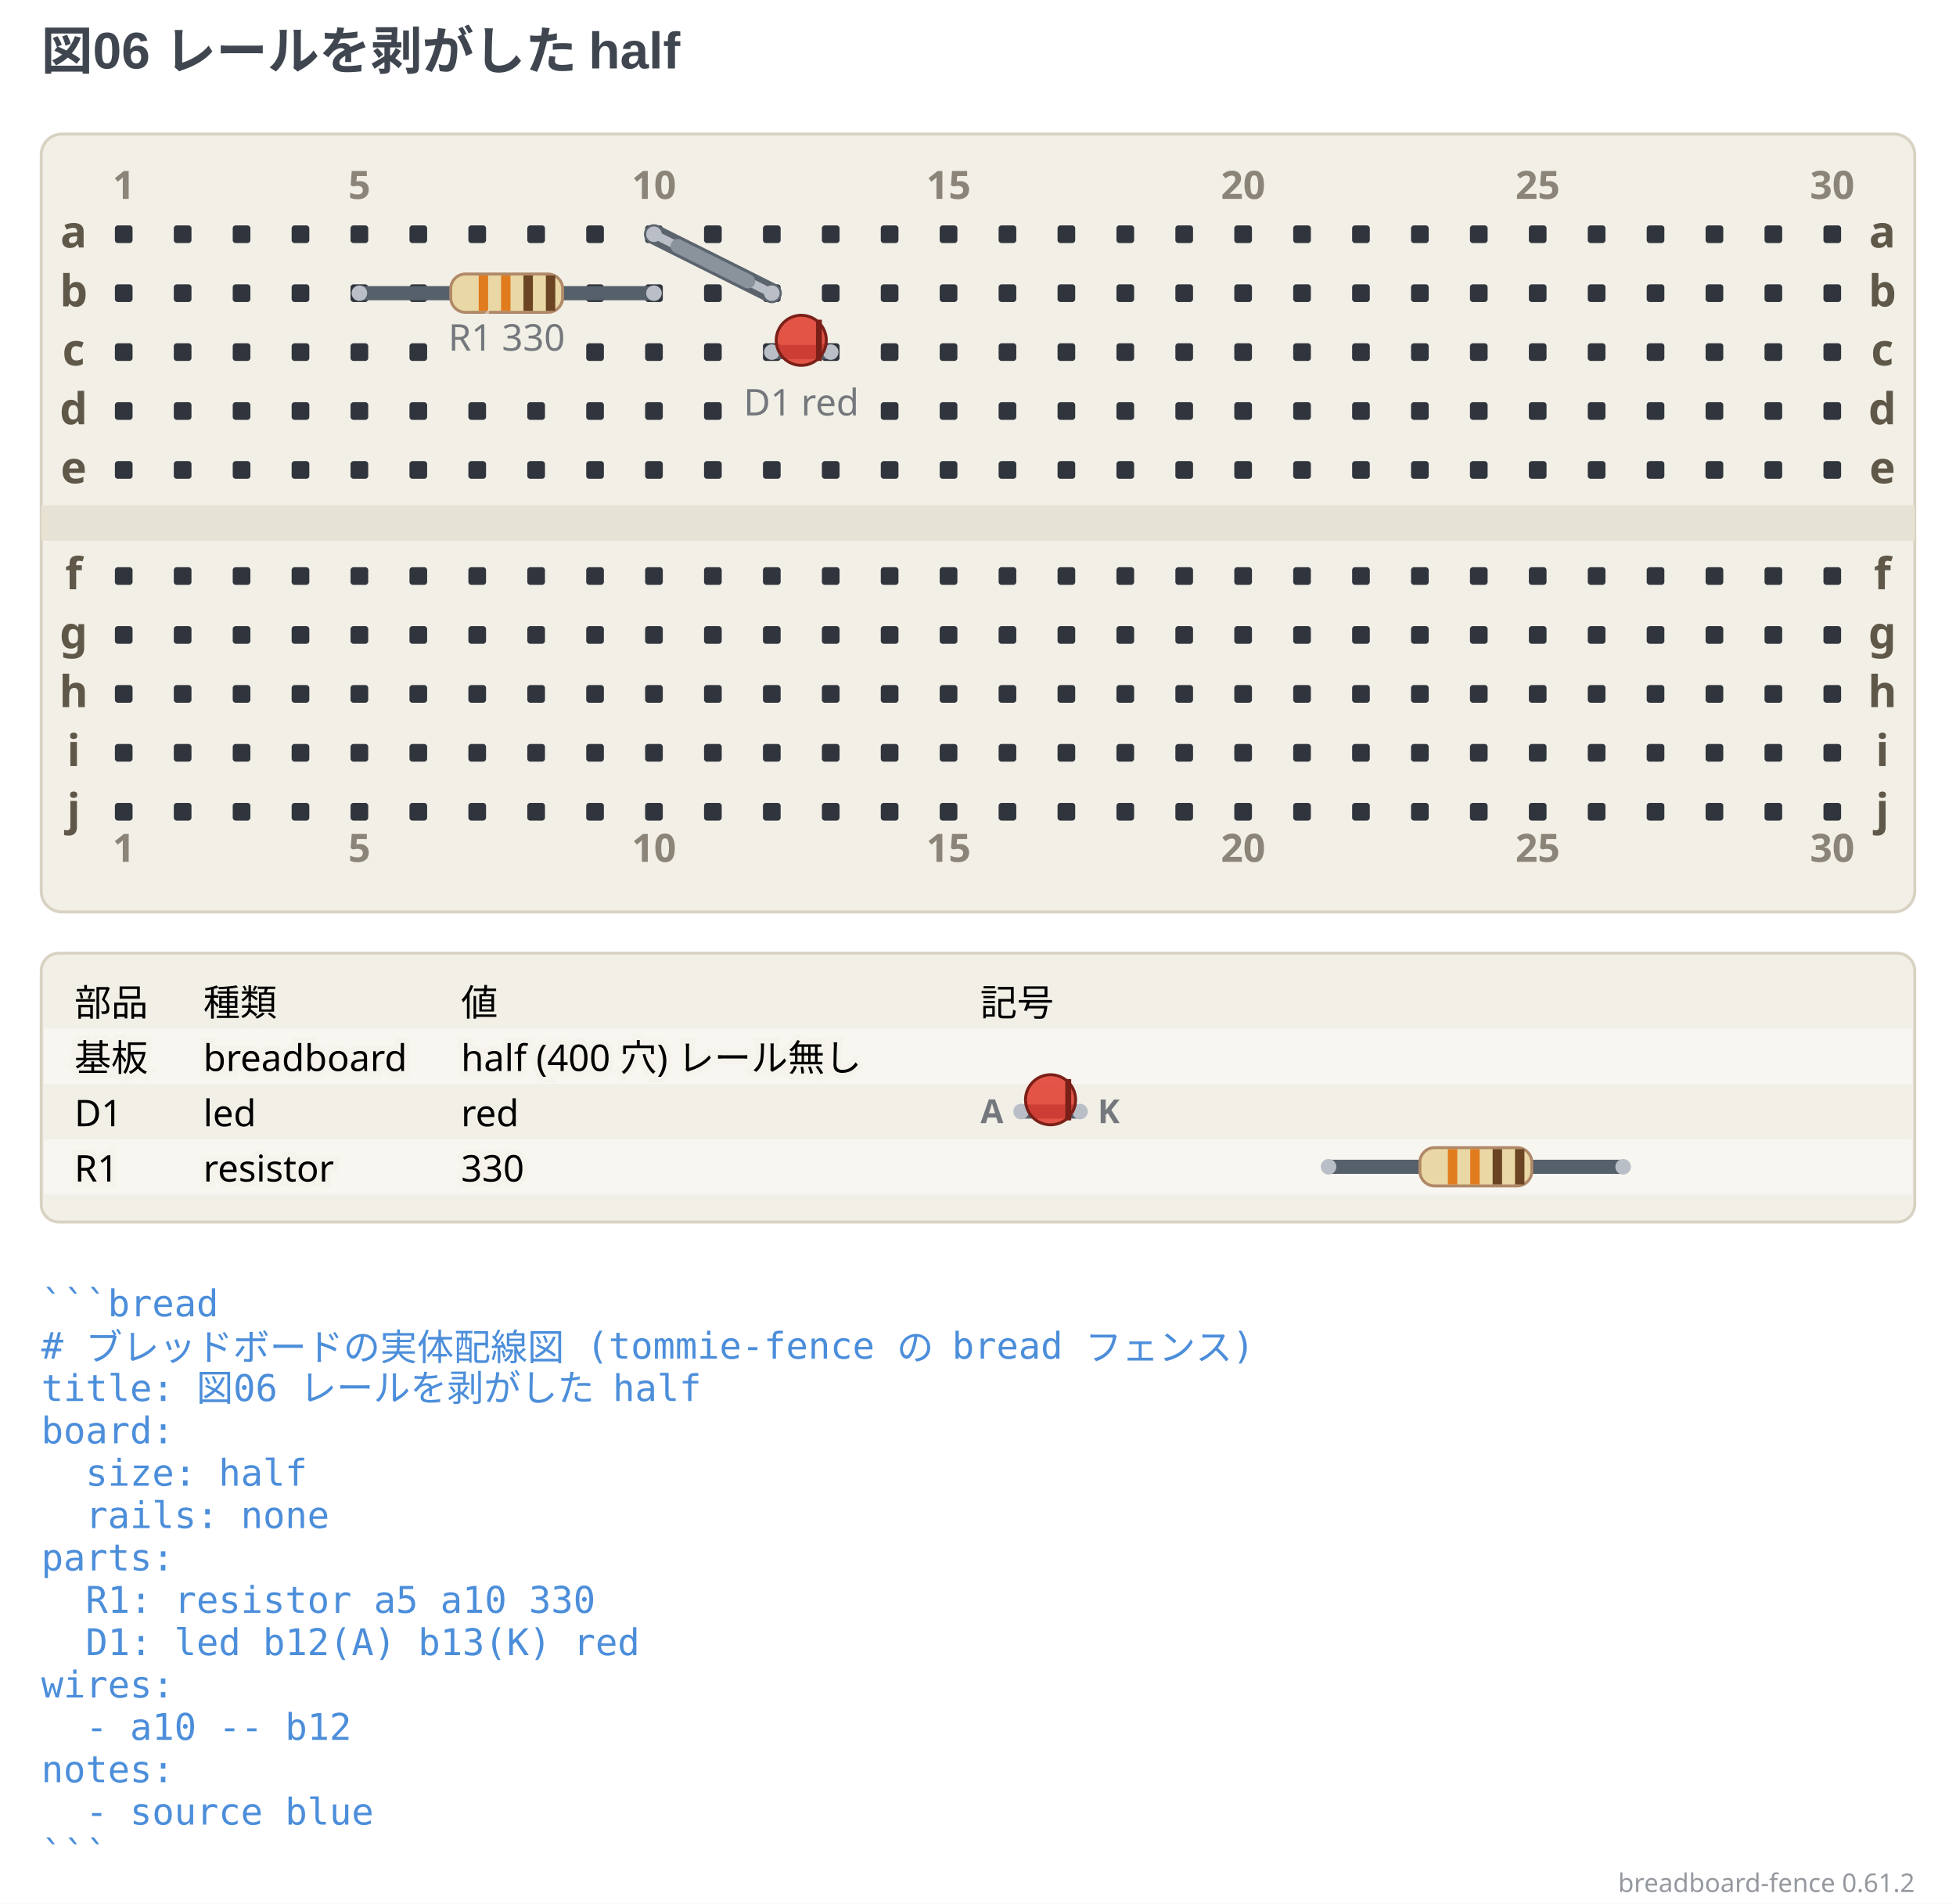
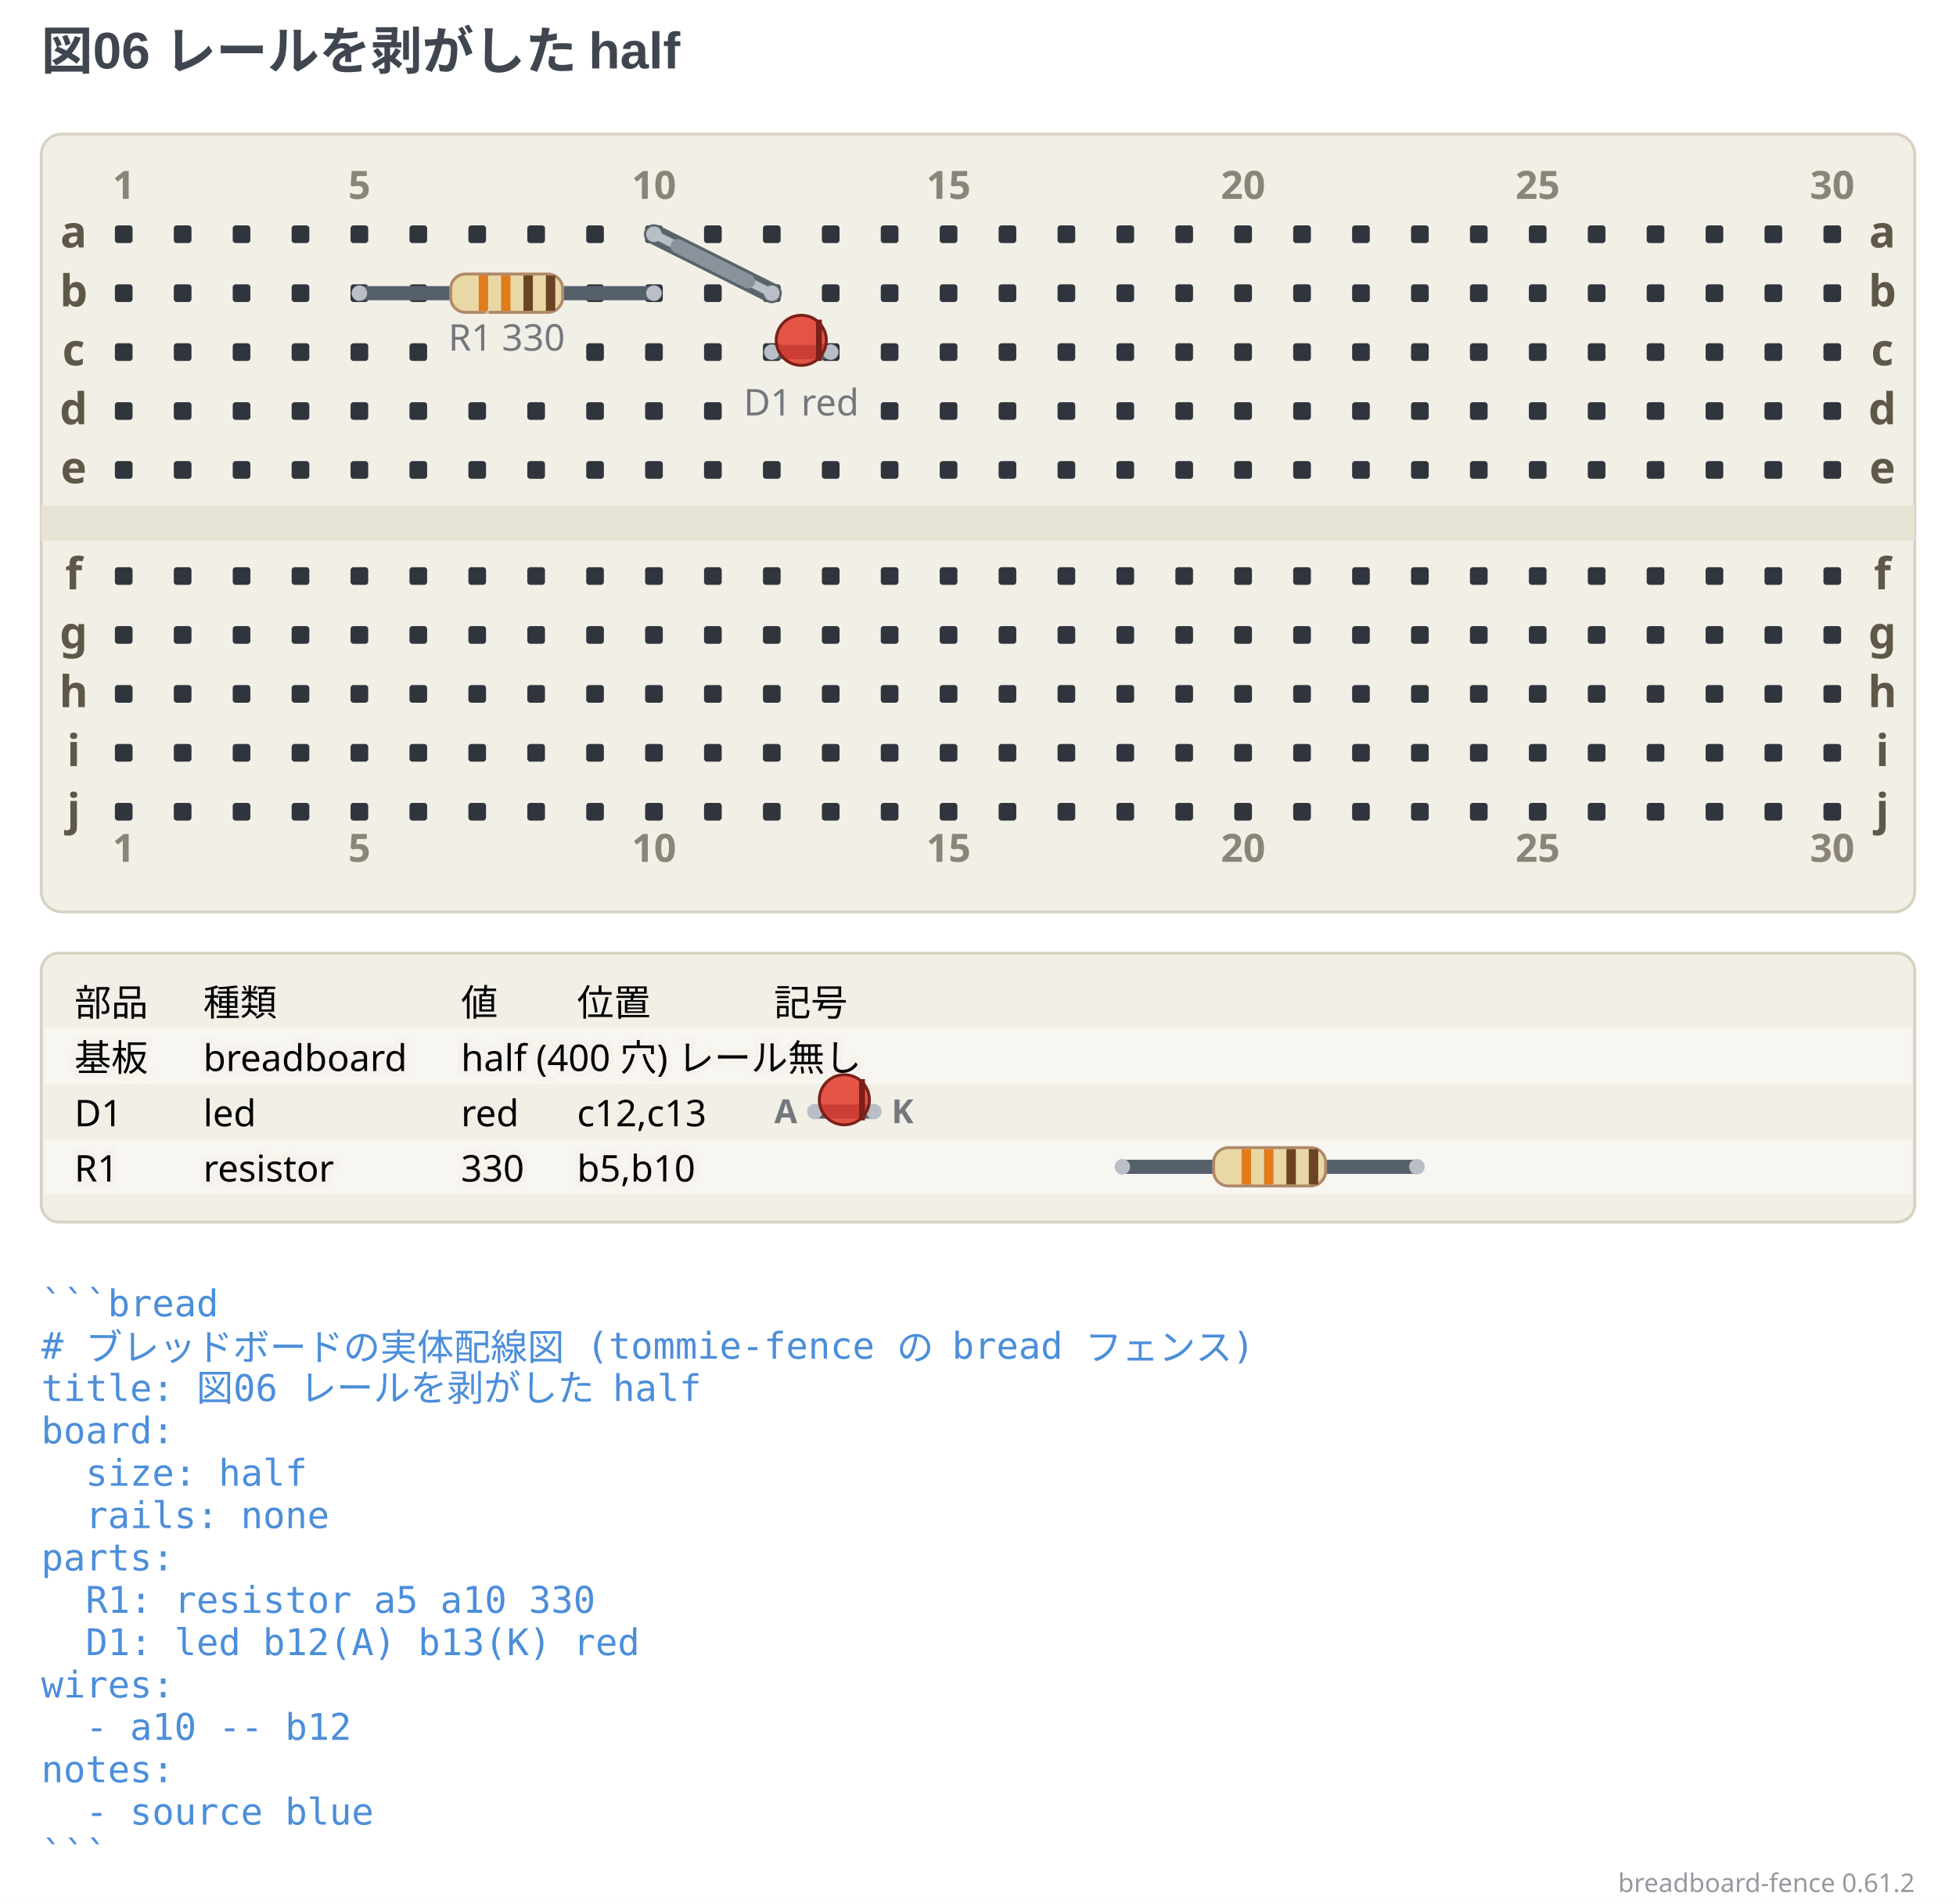
<svg xmlns="http://www.w3.org/2000/svg" width="664" height="646.13" viewBox="0 0 664 646.13" data-breadboard-fence="0.61.2" role="img">
  <rect x="0" y="0" width="664" height="646.13" fill="#ffffff" />
  <g>
    <text x="14" y="23.5" text-anchor="start" font-family="'Segoe UI', 'Helvetica Neue', Arial, 'Noto Sans', 'Hiragino Sans', 'Yu Gothic UI', 'Noto Sans CJK JP', sans-serif" font-size="17.5" font-weight="700" fill="#3f4650">図06 レールを剥がした half</text>
  </g>
  <g transform="translate(0 31.5)">
    <rect x="14" y="14" width="636" height="264" rx="7" fill="#f2efe6" stroke="#d8d2c2" />
    <rect x="14" y="140" width="636" height="12" fill="#e6e2d4" />
    <rect x="39" y="45" width="6" height="6" rx="1" fill="#30353d" />
    <rect x="59" y="45" width="6" height="6" rx="1" fill="#30353d" />
    <rect x="79" y="45" width="6" height="6" rx="1" fill="#30353d" />
    <rect x="99" y="45" width="6" height="6" rx="1" fill="#30353d" />
    <rect x="119" y="45" width="6" height="6" rx="1" fill="#30353d" />
    <rect x="139" y="45" width="6" height="6" rx="1" fill="#30353d" />
    <rect x="159" y="45" width="6" height="6" rx="1" fill="#30353d" />
    <rect x="179" y="45" width="6" height="6" rx="1" fill="#30353d" />
    <rect x="199" y="45" width="6" height="6" rx="1" fill="#30353d" />
    <rect x="219" y="45" width="6" height="6" rx="1" fill="#30353d" />
    <rect x="239" y="45" width="6" height="6" rx="1" fill="#30353d" />
    <rect x="259" y="45" width="6" height="6" rx="1" fill="#30353d" />
    <rect x="279" y="45" width="6" height="6" rx="1" fill="#30353d" />
    <rect x="299" y="45" width="6" height="6" rx="1" fill="#30353d" />
    <rect x="319" y="45" width="6" height="6" rx="1" fill="#30353d" />
    <rect x="339" y="45" width="6" height="6" rx="1" fill="#30353d" />
    <rect x="359" y="45" width="6" height="6" rx="1" fill="#30353d" />
    <rect x="379" y="45" width="6" height="6" rx="1" fill="#30353d" />
    <rect x="399" y="45" width="6" height="6" rx="1" fill="#30353d" />
    <rect x="419" y="45" width="6" height="6" rx="1" fill="#30353d" />
    <rect x="439" y="45" width="6" height="6" rx="1" fill="#30353d" />
    <rect x="459" y="45" width="6" height="6" rx="1" fill="#30353d" />
    <rect x="479" y="45" width="6" height="6" rx="1" fill="#30353d" />
    <rect x="499" y="45" width="6" height="6" rx="1" fill="#30353d" />
    <rect x="519" y="45" width="6" height="6" rx="1" fill="#30353d" />
    <rect x="539" y="45" width="6" height="6" rx="1" fill="#30353d" />
    <rect x="559" y="45" width="6" height="6" rx="1" fill="#30353d" />
    <rect x="579" y="45" width="6" height="6" rx="1" fill="#30353d" />
    <rect x="599" y="45" width="6" height="6" rx="1" fill="#30353d" />
    <rect x="619" y="45" width="6" height="6" rx="1" fill="#30353d" />
    <rect x="39" y="65" width="6" height="6" rx="1" fill="#30353d" />
    <rect x="59" y="65" width="6" height="6" rx="1" fill="#30353d" />
    <rect x="79" y="65" width="6" height="6" rx="1" fill="#30353d" />
    <rect x="99" y="65" width="6" height="6" rx="1" fill="#30353d" />
    <rect x="119" y="65" width="6" height="6" rx="1" fill="#30353d" />
    <rect x="139" y="65" width="6" height="6" rx="1" fill="#30353d" />
    <rect x="199" y="65" width="6" height="6" rx="1" fill="#30353d" />
    <rect x="219" y="65" width="6" height="6" rx="1" fill="#30353d" />
    <rect x="239" y="65" width="6" height="6" rx="1" fill="#30353d" />
    <rect x="259" y="65" width="6" height="6" rx="1" fill="#30353d" />
    <rect x="279" y="65" width="6" height="6" rx="1" fill="#30353d" />
    <rect x="299" y="65" width="6" height="6" rx="1" fill="#30353d" />
    <rect x="319" y="65" width="6" height="6" rx="1" fill="#30353d" />
    <rect x="339" y="65" width="6" height="6" rx="1" fill="#30353d" />
    <rect x="359" y="65" width="6" height="6" rx="1" fill="#30353d" />
    <rect x="379" y="65" width="6" height="6" rx="1" fill="#30353d" />
    <rect x="399" y="65" width="6" height="6" rx="1" fill="#30353d" />
    <rect x="419" y="65" width="6" height="6" rx="1" fill="#30353d" />
    <rect x="439" y="65" width="6" height="6" rx="1" fill="#30353d" />
    <rect x="459" y="65" width="6" height="6" rx="1" fill="#30353d" />
    <rect x="479" y="65" width="6" height="6" rx="1" fill="#30353d" />
    <rect x="499" y="65" width="6" height="6" rx="1" fill="#30353d" />
    <rect x="519" y="65" width="6" height="6" rx="1" fill="#30353d" />
    <rect x="539" y="65" width="6" height="6" rx="1" fill="#30353d" />
    <rect x="559" y="65" width="6" height="6" rx="1" fill="#30353d" />
    <rect x="579" y="65" width="6" height="6" rx="1" fill="#30353d" />
    <rect x="599" y="65" width="6" height="6" rx="1" fill="#30353d" />
    <rect x="619" y="65" width="6" height="6" rx="1" fill="#30353d" />
    <rect x="39" y="85" width="6" height="6" rx="1" fill="#30353d" />
    <rect x="59" y="85" width="6" height="6" rx="1" fill="#30353d" />
    <rect x="79" y="85" width="6" height="6" rx="1" fill="#30353d" />
    <rect x="99" y="85" width="6" height="6" rx="1" fill="#30353d" />
    <rect x="119" y="85" width="6" height="6" rx="1" fill="#30353d" />
    <rect x="139" y="85" width="6" height="6" rx="1" fill="#30353d" />
    <rect x="199" y="85" width="6" height="6" rx="1" fill="#30353d" />
    <rect x="219" y="85" width="6" height="6" rx="1" fill="#30353d" />
    <rect x="239" y="85" width="6" height="6" rx="1" fill="#30353d" />
    <rect x="259" y="85" width="6" height="6" rx="1" fill="#30353d" />
    <rect x="279" y="85" width="6" height="6" rx="1" fill="#30353d" />
    <rect x="299" y="85" width="6" height="6" rx="1" fill="#30353d" />
    <rect x="319" y="85" width="6" height="6" rx="1" fill="#30353d" />
    <rect x="339" y="85" width="6" height="6" rx="1" fill="#30353d" />
    <rect x="359" y="85" width="6" height="6" rx="1" fill="#30353d" />
    <rect x="379" y="85" width="6" height="6" rx="1" fill="#30353d" />
    <rect x="399" y="85" width="6" height="6" rx="1" fill="#30353d" />
    <rect x="419" y="85" width="6" height="6" rx="1" fill="#30353d" />
    <rect x="439" y="85" width="6" height="6" rx="1" fill="#30353d" />
    <rect x="459" y="85" width="6" height="6" rx="1" fill="#30353d" />
    <rect x="479" y="85" width="6" height="6" rx="1" fill="#30353d" />
    <rect x="499" y="85" width="6" height="6" rx="1" fill="#30353d" />
    <rect x="519" y="85" width="6" height="6" rx="1" fill="#30353d" />
    <rect x="539" y="85" width="6" height="6" rx="1" fill="#30353d" />
    <rect x="559" y="85" width="6" height="6" rx="1" fill="#30353d" />
    <rect x="579" y="85" width="6" height="6" rx="1" fill="#30353d" />
    <rect x="599" y="85" width="6" height="6" rx="1" fill="#30353d" />
    <rect x="619" y="85" width="6" height="6" rx="1" fill="#30353d" />
    <rect x="39" y="105" width="6" height="6" rx="1" fill="#30353d" />
    <rect x="59" y="105" width="6" height="6" rx="1" fill="#30353d" />
    <rect x="79" y="105" width="6" height="6" rx="1" fill="#30353d" />
    <rect x="99" y="105" width="6" height="6" rx="1" fill="#30353d" />
    <rect x="119" y="105" width="6" height="6" rx="1" fill="#30353d" />
    <rect x="139" y="105" width="6" height="6" rx="1" fill="#30353d" />
    <rect x="159" y="105" width="6" height="6" rx="1" fill="#30353d" />
    <rect x="179" y="105" width="6" height="6" rx="1" fill="#30353d" />
    <rect x="199" y="105" width="6" height="6" rx="1" fill="#30353d" />
    <rect x="219" y="105" width="6" height="6" rx="1" fill="#30353d" />
    <rect x="239" y="105" width="6" height="6" rx="1" fill="#30353d" />
    <rect x="299" y="105" width="6" height="6" rx="1" fill="#30353d" />
    <rect x="319" y="105" width="6" height="6" rx="1" fill="#30353d" />
    <rect x="339" y="105" width="6" height="6" rx="1" fill="#30353d" />
    <rect x="359" y="105" width="6" height="6" rx="1" fill="#30353d" />
    <rect x="379" y="105" width="6" height="6" rx="1" fill="#30353d" />
    <rect x="399" y="105" width="6" height="6" rx="1" fill="#30353d" />
    <rect x="419" y="105" width="6" height="6" rx="1" fill="#30353d" />
    <rect x="439" y="105" width="6" height="6" rx="1" fill="#30353d" />
    <rect x="459" y="105" width="6" height="6" rx="1" fill="#30353d" />
    <rect x="479" y="105" width="6" height="6" rx="1" fill="#30353d" />
    <rect x="499" y="105" width="6" height="6" rx="1" fill="#30353d" />
    <rect x="519" y="105" width="6" height="6" rx="1" fill="#30353d" />
    <rect x="539" y="105" width="6" height="6" rx="1" fill="#30353d" />
    <rect x="559" y="105" width="6" height="6" rx="1" fill="#30353d" />
    <rect x="579" y="105" width="6" height="6" rx="1" fill="#30353d" />
    <rect x="599" y="105" width="6" height="6" rx="1" fill="#30353d" />
    <rect x="619" y="105" width="6" height="6" rx="1" fill="#30353d" />
    <rect x="39" y="125" width="6" height="6" rx="1" fill="#30353d" />
    <rect x="59" y="125" width="6" height="6" rx="1" fill="#30353d" />
    <rect x="79" y="125" width="6" height="6" rx="1" fill="#30353d" />
    <rect x="99" y="125" width="6" height="6" rx="1" fill="#30353d" />
    <rect x="119" y="125" width="6" height="6" rx="1" fill="#30353d" />
    <rect x="139" y="125" width="6" height="6" rx="1" fill="#30353d" />
    <rect x="159" y="125" width="6" height="6" rx="1" fill="#30353d" />
    <rect x="179" y="125" width="6" height="6" rx="1" fill="#30353d" />
    <rect x="199" y="125" width="6" height="6" rx="1" fill="#30353d" />
    <rect x="219" y="125" width="6" height="6" rx="1" fill="#30353d" />
    <rect x="239" y="125" width="6" height="6" rx="1" fill="#30353d" />
    <rect x="259" y="125" width="6" height="6" rx="1" fill="#30353d" />
    <rect x="279" y="125" width="6" height="6" rx="1" fill="#30353d" />
    <rect x="299" y="125" width="6" height="6" rx="1" fill="#30353d" />
    <rect x="319" y="125" width="6" height="6" rx="1" fill="#30353d" />
    <rect x="339" y="125" width="6" height="6" rx="1" fill="#30353d" />
    <rect x="359" y="125" width="6" height="6" rx="1" fill="#30353d" />
    <rect x="379" y="125" width="6" height="6" rx="1" fill="#30353d" />
    <rect x="399" y="125" width="6" height="6" rx="1" fill="#30353d" />
    <rect x="419" y="125" width="6" height="6" rx="1" fill="#30353d" />
    <rect x="439" y="125" width="6" height="6" rx="1" fill="#30353d" />
    <rect x="459" y="125" width="6" height="6" rx="1" fill="#30353d" />
    <rect x="479" y="125" width="6" height="6" rx="1" fill="#30353d" />
    <rect x="499" y="125" width="6" height="6" rx="1" fill="#30353d" />
    <rect x="519" y="125" width="6" height="6" rx="1" fill="#30353d" />
    <rect x="539" y="125" width="6" height="6" rx="1" fill="#30353d" />
    <rect x="559" y="125" width="6" height="6" rx="1" fill="#30353d" />
    <rect x="579" y="125" width="6" height="6" rx="1" fill="#30353d" />
    <rect x="599" y="125" width="6" height="6" rx="1" fill="#30353d" />
    <rect x="619" y="125" width="6" height="6" rx="1" fill="#30353d" />
    <rect x="39" y="161" width="6" height="6" rx="1" fill="#30353d" />
    <rect x="59" y="161" width="6" height="6" rx="1" fill="#30353d" />
    <rect x="79" y="161" width="6" height="6" rx="1" fill="#30353d" />
    <rect x="99" y="161" width="6" height="6" rx="1" fill="#30353d" />
    <rect x="119" y="161" width="6" height="6" rx="1" fill="#30353d" />
    <rect x="139" y="161" width="6" height="6" rx="1" fill="#30353d" />
    <rect x="159" y="161" width="6" height="6" rx="1" fill="#30353d" />
    <rect x="179" y="161" width="6" height="6" rx="1" fill="#30353d" />
    <rect x="199" y="161" width="6" height="6" rx="1" fill="#30353d" />
    <rect x="219" y="161" width="6" height="6" rx="1" fill="#30353d" />
    <rect x="239" y="161" width="6" height="6" rx="1" fill="#30353d" />
    <rect x="259" y="161" width="6" height="6" rx="1" fill="#30353d" />
    <rect x="279" y="161" width="6" height="6" rx="1" fill="#30353d" />
    <rect x="299" y="161" width="6" height="6" rx="1" fill="#30353d" />
    <rect x="319" y="161" width="6" height="6" rx="1" fill="#30353d" />
    <rect x="339" y="161" width="6" height="6" rx="1" fill="#30353d" />
    <rect x="359" y="161" width="6" height="6" rx="1" fill="#30353d" />
    <rect x="379" y="161" width="6" height="6" rx="1" fill="#30353d" />
    <rect x="399" y="161" width="6" height="6" rx="1" fill="#30353d" />
    <rect x="419" y="161" width="6" height="6" rx="1" fill="#30353d" />
    <rect x="439" y="161" width="6" height="6" rx="1" fill="#30353d" />
    <rect x="459" y="161" width="6" height="6" rx="1" fill="#30353d" />
    <rect x="479" y="161" width="6" height="6" rx="1" fill="#30353d" />
    <rect x="499" y="161" width="6" height="6" rx="1" fill="#30353d" />
    <rect x="519" y="161" width="6" height="6" rx="1" fill="#30353d" />
    <rect x="539" y="161" width="6" height="6" rx="1" fill="#30353d" />
    <rect x="559" y="161" width="6" height="6" rx="1" fill="#30353d" />
    <rect x="579" y="161" width="6" height="6" rx="1" fill="#30353d" />
    <rect x="599" y="161" width="6" height="6" rx="1" fill="#30353d" />
    <rect x="619" y="161" width="6" height="6" rx="1" fill="#30353d" />
    <rect x="39" y="181" width="6" height="6" rx="1" fill="#30353d" />
    <rect x="59" y="181" width="6" height="6" rx="1" fill="#30353d" />
    <rect x="79" y="181" width="6" height="6" rx="1" fill="#30353d" />
    <rect x="99" y="181" width="6" height="6" rx="1" fill="#30353d" />
    <rect x="119" y="181" width="6" height="6" rx="1" fill="#30353d" />
    <rect x="139" y="181" width="6" height="6" rx="1" fill="#30353d" />
    <rect x="159" y="181" width="6" height="6" rx="1" fill="#30353d" />
    <rect x="179" y="181" width="6" height="6" rx="1" fill="#30353d" />
    <rect x="199" y="181" width="6" height="6" rx="1" fill="#30353d" />
    <rect x="219" y="181" width="6" height="6" rx="1" fill="#30353d" />
    <rect x="239" y="181" width="6" height="6" rx="1" fill="#30353d" />
    <rect x="259" y="181" width="6" height="6" rx="1" fill="#30353d" />
    <rect x="279" y="181" width="6" height="6" rx="1" fill="#30353d" />
    <rect x="299" y="181" width="6" height="6" rx="1" fill="#30353d" />
    <rect x="319" y="181" width="6" height="6" rx="1" fill="#30353d" />
    <rect x="339" y="181" width="6" height="6" rx="1" fill="#30353d" />
    <rect x="359" y="181" width="6" height="6" rx="1" fill="#30353d" />
    <rect x="379" y="181" width="6" height="6" rx="1" fill="#30353d" />
    <rect x="399" y="181" width="6" height="6" rx="1" fill="#30353d" />
    <rect x="419" y="181" width="6" height="6" rx="1" fill="#30353d" />
    <rect x="439" y="181" width="6" height="6" rx="1" fill="#30353d" />
    <rect x="459" y="181" width="6" height="6" rx="1" fill="#30353d" />
    <rect x="479" y="181" width="6" height="6" rx="1" fill="#30353d" />
    <rect x="499" y="181" width="6" height="6" rx="1" fill="#30353d" />
    <rect x="519" y="181" width="6" height="6" rx="1" fill="#30353d" />
    <rect x="539" y="181" width="6" height="6" rx="1" fill="#30353d" />
    <rect x="559" y="181" width="6" height="6" rx="1" fill="#30353d" />
    <rect x="579" y="181" width="6" height="6" rx="1" fill="#30353d" />
    <rect x="599" y="181" width="6" height="6" rx="1" fill="#30353d" />
    <rect x="619" y="181" width="6" height="6" rx="1" fill="#30353d" />
    <rect x="39" y="201" width="6" height="6" rx="1" fill="#30353d" />
    <rect x="59" y="201" width="6" height="6" rx="1" fill="#30353d" />
    <rect x="79" y="201" width="6" height="6" rx="1" fill="#30353d" />
    <rect x="99" y="201" width="6" height="6" rx="1" fill="#30353d" />
    <rect x="119" y="201" width="6" height="6" rx="1" fill="#30353d" />
    <rect x="139" y="201" width="6" height="6" rx="1" fill="#30353d" />
    <rect x="159" y="201" width="6" height="6" rx="1" fill="#30353d" />
    <rect x="179" y="201" width="6" height="6" rx="1" fill="#30353d" />
    <rect x="199" y="201" width="6" height="6" rx="1" fill="#30353d" />
    <rect x="219" y="201" width="6" height="6" rx="1" fill="#30353d" />
    <rect x="239" y="201" width="6" height="6" rx="1" fill="#30353d" />
    <rect x="259" y="201" width="6" height="6" rx="1" fill="#30353d" />
    <rect x="279" y="201" width="6" height="6" rx="1" fill="#30353d" />
    <rect x="299" y="201" width="6" height="6" rx="1" fill="#30353d" />
    <rect x="319" y="201" width="6" height="6" rx="1" fill="#30353d" />
    <rect x="339" y="201" width="6" height="6" rx="1" fill="#30353d" />
    <rect x="359" y="201" width="6" height="6" rx="1" fill="#30353d" />
    <rect x="379" y="201" width="6" height="6" rx="1" fill="#30353d" />
    <rect x="399" y="201" width="6" height="6" rx="1" fill="#30353d" />
    <rect x="419" y="201" width="6" height="6" rx="1" fill="#30353d" />
    <rect x="439" y="201" width="6" height="6" rx="1" fill="#30353d" />
    <rect x="459" y="201" width="6" height="6" rx="1" fill="#30353d" />
    <rect x="479" y="201" width="6" height="6" rx="1" fill="#30353d" />
    <rect x="499" y="201" width="6" height="6" rx="1" fill="#30353d" />
    <rect x="519" y="201" width="6" height="6" rx="1" fill="#30353d" />
    <rect x="539" y="201" width="6" height="6" rx="1" fill="#30353d" />
    <rect x="559" y="201" width="6" height="6" rx="1" fill="#30353d" />
    <rect x="579" y="201" width="6" height="6" rx="1" fill="#30353d" />
    <rect x="599" y="201" width="6" height="6" rx="1" fill="#30353d" />
    <rect x="619" y="201" width="6" height="6" rx="1" fill="#30353d" />
    <rect x="39" y="221" width="6" height="6" rx="1" fill="#30353d" />
    <rect x="59" y="221" width="6" height="6" rx="1" fill="#30353d" />
    <rect x="79" y="221" width="6" height="6" rx="1" fill="#30353d" />
    <rect x="99" y="221" width="6" height="6" rx="1" fill="#30353d" />
    <rect x="119" y="221" width="6" height="6" rx="1" fill="#30353d" />
    <rect x="139" y="221" width="6" height="6" rx="1" fill="#30353d" />
    <rect x="159" y="221" width="6" height="6" rx="1" fill="#30353d" />
    <rect x="179" y="221" width="6" height="6" rx="1" fill="#30353d" />
    <rect x="199" y="221" width="6" height="6" rx="1" fill="#30353d" />
    <rect x="219" y="221" width="6" height="6" rx="1" fill="#30353d" />
    <rect x="239" y="221" width="6" height="6" rx="1" fill="#30353d" />
    <rect x="259" y="221" width="6" height="6" rx="1" fill="#30353d" />
    <rect x="279" y="221" width="6" height="6" rx="1" fill="#30353d" />
    <rect x="299" y="221" width="6" height="6" rx="1" fill="#30353d" />
    <rect x="319" y="221" width="6" height="6" rx="1" fill="#30353d" />
    <rect x="339" y="221" width="6" height="6" rx="1" fill="#30353d" />
    <rect x="359" y="221" width="6" height="6" rx="1" fill="#30353d" />
    <rect x="379" y="221" width="6" height="6" rx="1" fill="#30353d" />
    <rect x="399" y="221" width="6" height="6" rx="1" fill="#30353d" />
    <rect x="419" y="221" width="6" height="6" rx="1" fill="#30353d" />
    <rect x="439" y="221" width="6" height="6" rx="1" fill="#30353d" />
    <rect x="459" y="221" width="6" height="6" rx="1" fill="#30353d" />
    <rect x="479" y="221" width="6" height="6" rx="1" fill="#30353d" />
    <rect x="499" y="221" width="6" height="6" rx="1" fill="#30353d" />
    <rect x="519" y="221" width="6" height="6" rx="1" fill="#30353d" />
    <rect x="539" y="221" width="6" height="6" rx="1" fill="#30353d" />
    <rect x="559" y="221" width="6" height="6" rx="1" fill="#30353d" />
    <rect x="579" y="221" width="6" height="6" rx="1" fill="#30353d" />
    <rect x="599" y="221" width="6" height="6" rx="1" fill="#30353d" />
    <rect x="619" y="221" width="6" height="6" rx="1" fill="#30353d" />
    <rect x="39" y="241" width="6" height="6" rx="1" fill="#30353d" />
    <rect x="59" y="241" width="6" height="6" rx="1" fill="#30353d" />
    <rect x="79" y="241" width="6" height="6" rx="1" fill="#30353d" />
    <rect x="99" y="241" width="6" height="6" rx="1" fill="#30353d" />
    <rect x="119" y="241" width="6" height="6" rx="1" fill="#30353d" />
    <rect x="139" y="241" width="6" height="6" rx="1" fill="#30353d" />
    <rect x="159" y="241" width="6" height="6" rx="1" fill="#30353d" />
    <rect x="179" y="241" width="6" height="6" rx="1" fill="#30353d" />
    <rect x="199" y="241" width="6" height="6" rx="1" fill="#30353d" />
    <rect x="219" y="241" width="6" height="6" rx="1" fill="#30353d" />
    <rect x="239" y="241" width="6" height="6" rx="1" fill="#30353d" />
    <rect x="259" y="241" width="6" height="6" rx="1" fill="#30353d" />
    <rect x="279" y="241" width="6" height="6" rx="1" fill="#30353d" />
    <rect x="299" y="241" width="6" height="6" rx="1" fill="#30353d" />
    <rect x="319" y="241" width="6" height="6" rx="1" fill="#30353d" />
    <rect x="339" y="241" width="6" height="6" rx="1" fill="#30353d" />
    <rect x="359" y="241" width="6" height="6" rx="1" fill="#30353d" />
    <rect x="379" y="241" width="6" height="6" rx="1" fill="#30353d" />
    <rect x="399" y="241" width="6" height="6" rx="1" fill="#30353d" />
    <rect x="419" y="241" width="6" height="6" rx="1" fill="#30353d" />
    <rect x="439" y="241" width="6" height="6" rx="1" fill="#30353d" />
    <rect x="459" y="241" width="6" height="6" rx="1" fill="#30353d" />
    <rect x="479" y="241" width="6" height="6" rx="1" fill="#30353d" />
    <rect x="499" y="241" width="6" height="6" rx="1" fill="#30353d" />
    <rect x="519" y="241" width="6" height="6" rx="1" fill="#30353d" />
    <rect x="539" y="241" width="6" height="6" rx="1" fill="#30353d" />
    <rect x="559" y="241" width="6" height="6" rx="1" fill="#30353d" />
    <rect x="579" y="241" width="6" height="6" rx="1" fill="#30353d" />
    <rect x="599" y="241" width="6" height="6" rx="1" fill="#30353d" />
    <rect x="619" y="241" width="6" height="6" rx="1" fill="#30353d" />
    <text x="25" y="52.5" text-anchor="middle" font-family="ui-sans-serif, system-ui, sans-serif" font-size="14.95" font-weight="700" fill="#5f5748">a</text>
    <text x="639" y="52.5" text-anchor="middle" font-family="ui-sans-serif, system-ui, sans-serif" font-size="14.95" font-weight="700" fill="#5f5748">a</text>
    <text x="25" y="72.5" text-anchor="middle" font-family="ui-sans-serif, system-ui, sans-serif" font-size="14.95" font-weight="700" fill="#5f5748">b</text>
    <text x="639" y="72.5" text-anchor="middle" font-family="ui-sans-serif, system-ui, sans-serif" font-size="14.95" font-weight="700" fill="#5f5748">b</text>
    <text x="25" y="92.5" text-anchor="middle" font-family="ui-sans-serif, system-ui, sans-serif" font-size="14.95" font-weight="700" fill="#5f5748">c</text>
    <text x="639" y="92.5" text-anchor="middle" font-family="ui-sans-serif, system-ui, sans-serif" font-size="14.95" font-weight="700" fill="#5f5748">c</text>
    <text x="25" y="112.5" text-anchor="middle" font-family="ui-sans-serif, system-ui, sans-serif" font-size="14.95" font-weight="700" fill="#5f5748">d</text>
    <text x="639" y="112.5" text-anchor="middle" font-family="ui-sans-serif, system-ui, sans-serif" font-size="14.95" font-weight="700" fill="#5f5748">d</text>
    <text x="25" y="132.5" text-anchor="middle" font-family="ui-sans-serif, system-ui, sans-serif" font-size="14.95" font-weight="700" fill="#5f5748">e</text>
    <text x="639" y="132.5" text-anchor="middle" font-family="ui-sans-serif, system-ui, sans-serif" font-size="14.95" font-weight="700" fill="#5f5748">e</text>
    <text x="25" y="168.5" text-anchor="middle" font-family="ui-sans-serif, system-ui, sans-serif" font-size="14.95" font-weight="700" fill="#5f5748">f</text>
    <text x="639" y="168.5" text-anchor="middle" font-family="ui-sans-serif, system-ui, sans-serif" font-size="14.95" font-weight="700" fill="#5f5748">f</text>
    <text x="25" y="188.5" text-anchor="middle" font-family="ui-sans-serif, system-ui, sans-serif" font-size="14.95" font-weight="700" fill="#5f5748">g</text>
    <text x="639" y="188.5" text-anchor="middle" font-family="ui-sans-serif, system-ui, sans-serif" font-size="14.95" font-weight="700" fill="#5f5748">g</text>
    <text x="25" y="208.5" text-anchor="middle" font-family="ui-sans-serif, system-ui, sans-serif" font-size="14.95" font-weight="700" fill="#5f5748">h</text>
    <text x="639" y="208.5" text-anchor="middle" font-family="ui-sans-serif, system-ui, sans-serif" font-size="14.95" font-weight="700" fill="#5f5748">h</text>
    <text x="25" y="228.5" text-anchor="middle" font-family="ui-sans-serif, system-ui, sans-serif" font-size="14.95" font-weight="700" fill="#5f5748">i</text>
    <text x="639" y="228.5" text-anchor="middle" font-family="ui-sans-serif, system-ui, sans-serif" font-size="14.95" font-weight="700" fill="#5f5748">i</text>
    <text x="25" y="248.5" text-anchor="middle" font-family="ui-sans-serif, system-ui, sans-serif" font-size="14.95" font-weight="700" fill="#5f5748">j</text>
    <text x="639" y="248.5" text-anchor="middle" font-family="ui-sans-serif, system-ui, sans-serif" font-size="14.95" font-weight="700" fill="#5f5748">j</text>
    <text x="42" y="36" text-anchor="middle" font-family="ui-sans-serif, system-ui, sans-serif" stroke="#f2efe6" stroke-width="3.45" font-size="13.23" font-weight="700" fill="#f2efe6" opacity="0.5" aria-hidden="true">1</text>
    <text x="42" y="36" text-anchor="middle" font-family="ui-sans-serif, system-ui, sans-serif" font-size="13.23" font-weight="700" fill="#5f5748" opacity="0.7">1</text>
    <text x="42" y="261" text-anchor="middle" font-family="ui-sans-serif, system-ui, sans-serif" stroke="#f2efe6" stroke-width="3.45" font-size="13.23" font-weight="700" fill="#f2efe6" opacity="0.5" aria-hidden="true">1</text>
    <text x="42" y="261" text-anchor="middle" font-family="ui-sans-serif, system-ui, sans-serif" font-size="13.23" font-weight="700" fill="#5f5748" opacity="0.7">1</text>
    <text x="122" y="36" text-anchor="middle" font-family="ui-sans-serif, system-ui, sans-serif" stroke="#f2efe6" stroke-width="3.45" font-size="13.23" font-weight="700" fill="#f2efe6" opacity="0.5" aria-hidden="true">5</text>
    <text x="122" y="36" text-anchor="middle" font-family="ui-sans-serif, system-ui, sans-serif" font-size="13.23" font-weight="700" fill="#5f5748" opacity="0.7">5</text>
    <text x="122" y="261" text-anchor="middle" font-family="ui-sans-serif, system-ui, sans-serif" stroke="#f2efe6" stroke-width="3.45" font-size="13.23" font-weight="700" fill="#f2efe6" opacity="0.5" aria-hidden="true">5</text>
    <text x="122" y="261" text-anchor="middle" font-family="ui-sans-serif, system-ui, sans-serif" font-size="13.23" font-weight="700" fill="#5f5748" opacity="0.7">5</text>
    <text x="222" y="36" text-anchor="middle" font-family="ui-sans-serif, system-ui, sans-serif" stroke="#f2efe6" stroke-width="3.45" font-size="13.23" font-weight="700" fill="#f2efe6" opacity="0.5" aria-hidden="true">10</text>
    <text x="222" y="36" text-anchor="middle" font-family="ui-sans-serif, system-ui, sans-serif" font-size="13.23" font-weight="700" fill="#5f5748" opacity="0.7">10</text>
    <text x="222" y="261" text-anchor="middle" font-family="ui-sans-serif, system-ui, sans-serif" stroke="#f2efe6" stroke-width="3.45" font-size="13.23" font-weight="700" fill="#f2efe6" opacity="0.5" aria-hidden="true">10</text>
    <text x="222" y="261" text-anchor="middle" font-family="ui-sans-serif, system-ui, sans-serif" font-size="13.23" font-weight="700" fill="#5f5748" opacity="0.7">10</text>
    <text x="322" y="36" text-anchor="middle" font-family="ui-sans-serif, system-ui, sans-serif" stroke="#f2efe6" stroke-width="3.45" font-size="13.23" font-weight="700" fill="#f2efe6" opacity="0.5" aria-hidden="true">15</text>
    <text x="322" y="36" text-anchor="middle" font-family="ui-sans-serif, system-ui, sans-serif" font-size="13.23" font-weight="700" fill="#5f5748" opacity="0.7">15</text>
    <text x="322" y="261" text-anchor="middle" font-family="ui-sans-serif, system-ui, sans-serif" stroke="#f2efe6" stroke-width="3.45" font-size="13.23" font-weight="700" fill="#f2efe6" opacity="0.5" aria-hidden="true">15</text>
    <text x="322" y="261" text-anchor="middle" font-family="ui-sans-serif, system-ui, sans-serif" font-size="13.23" font-weight="700" fill="#5f5748" opacity="0.7">15</text>
    <text x="422" y="36" text-anchor="middle" font-family="ui-sans-serif, system-ui, sans-serif" stroke="#f2efe6" stroke-width="3.45" font-size="13.23" font-weight="700" fill="#f2efe6" opacity="0.5" aria-hidden="true">20</text>
    <text x="422" y="36" text-anchor="middle" font-family="ui-sans-serif, system-ui, sans-serif" font-size="13.23" font-weight="700" fill="#5f5748" opacity="0.7">20</text>
    <text x="422" y="261" text-anchor="middle" font-family="ui-sans-serif, system-ui, sans-serif" stroke="#f2efe6" stroke-width="3.45" font-size="13.23" font-weight="700" fill="#f2efe6" opacity="0.5" aria-hidden="true">20</text>
    <text x="422" y="261" text-anchor="middle" font-family="ui-sans-serif, system-ui, sans-serif" font-size="13.23" font-weight="700" fill="#5f5748" opacity="0.7">20</text>
    <text x="522" y="36" text-anchor="middle" font-family="ui-sans-serif, system-ui, sans-serif" stroke="#f2efe6" stroke-width="3.45" font-size="13.23" font-weight="700" fill="#f2efe6" opacity="0.5" aria-hidden="true">25</text>
    <text x="522" y="36" text-anchor="middle" font-family="ui-sans-serif, system-ui, sans-serif" font-size="13.23" font-weight="700" fill="#5f5748" opacity="0.7">25</text>
    <text x="522" y="261" text-anchor="middle" font-family="ui-sans-serif, system-ui, sans-serif" stroke="#f2efe6" stroke-width="3.45" font-size="13.23" font-weight="700" fill="#f2efe6" opacity="0.5" aria-hidden="true">25</text>
    <text x="522" y="261" text-anchor="middle" font-family="ui-sans-serif, system-ui, sans-serif" font-size="13.23" font-weight="700" fill="#5f5748" opacity="0.7">25</text>
    <text x="622" y="36" text-anchor="middle" font-family="ui-sans-serif, system-ui, sans-serif" stroke="#f2efe6" stroke-width="3.45" font-size="13.23" font-weight="700" fill="#f2efe6" opacity="0.5" aria-hidden="true">30</text>
    <text x="622" y="36" text-anchor="middle" font-family="ui-sans-serif, system-ui, sans-serif" font-size="13.23" font-weight="700" fill="#5f5748" opacity="0.7">30</text>
    <text x="622" y="261" text-anchor="middle" font-family="ui-sans-serif, system-ui, sans-serif" stroke="#f2efe6" stroke-width="3.45" font-size="13.23" font-weight="700" fill="#f2efe6" opacity="0.5" aria-hidden="true">30</text>
    <text x="622" y="261" text-anchor="middle" font-family="ui-sans-serif, system-ui, sans-serif" font-size="13.23" font-weight="700" fill="#5f5748" opacity="0.7">30</text>
    <path d="M 222 48 L 262 68" fill="none" stroke="#5b636d" stroke-width="6.8" stroke-linecap="round" stroke-linejoin="round" />
    <path d="M 222 48 L 262 68" fill="none" stroke="#b9bec7" stroke-width="2.88" stroke-linecap="round" stroke-linejoin="round" />
    <path d="M 230.05 52.02 L 253.95 63.98" fill="none" stroke="#8a929c" stroke-width="4.8" stroke-linecap="round" />
    <circle cx="222" cy="48" r="2.64" fill="#b9bec7" />
    <circle cx="262" cy="68" r="2.64" fill="#b9bec7" />
    <line x1="122" y1="68" x2="222" y2="68" stroke="#55606b" stroke-width="4.8" stroke-linecap="round" />
    <circle cx="122" cy="68" r="2.64" fill="#b9bec7" />
    <circle cx="222" cy="68" r="2.64" fill="#b9bec7" />
    <g transform="translate(172 68) rotate(0)">
      <rect x="-19" y="-6.5" width="38" height="13" rx="5" fill="#e9d8a6" stroke="#b08968" />
      <rect x="-9.5" y="-6" width="3.2" height="12" fill="#e07b1e" />
      <rect x="-1.9" y="-6" width="3.2" height="12" fill="#e07b1e" />
      <rect x="5.7" y="-6" width="3.2" height="12" fill="#6b4423" />
      <rect x="13.3" y="-6" width="3.2" height="12" fill="#6b4423" />
    </g>
    <line x1="262" y1="88" x2="282" y2="88" stroke="#55606b" stroke-width="4.8" stroke-linecap="round" />
    <circle cx="262" cy="88" r="2.64" fill="#b9bec7" />
    <circle cx="282" cy="88" r="2.64" fill="#b9bec7" />
    <g transform="translate(272 88) rotate(0)">
      <circle cx="0" cy="-4" r="8.5" fill="#e0392c" fill-opacity="0.85" stroke="#7a2018" />
      <line x1="6" y1="-11" x2="6" y2="3" stroke="#7a2018" stroke-width="2" />
    </g>
    <text x="172" y="87.5" text-anchor="middle" font-family="ui-sans-serif, system-ui, sans-serif" stroke="#f2efe6" stroke-width="4.75" class="bf-caption" font-size="12.5" fill="#f2efe6" opacity="0.5" aria-hidden="true">R1 330</text>
    <text x="172" y="87.5" text-anchor="middle" font-family="ui-sans-serif, system-ui, sans-serif" class="bf-caption" font-size="12.5" fill="#3f4650" opacity="0.7">R1 330</text>
    <text x="272" y="109.5" text-anchor="middle" font-family="ui-sans-serif, system-ui, sans-serif" stroke="#f2efe6" stroke-width="4.75" class="bf-caption" font-size="12.5" fill="#f2efe6" opacity="0.5" aria-hidden="true">D1 red</text>
    <text x="272" y="109.5" text-anchor="middle" font-family="ui-sans-serif, system-ui, sans-serif" class="bf-caption" font-size="12.5" fill="#3f4650" opacity="0.7">D1 red</text>
    <rect x="14" y="292" width="636" height="91.25" rx="6" fill="#f2efe6" stroke="#d8d2c2" />
    <rect x="15" y="317.63" width="634" height="18.75" fill="#ffffff" fill-opacity="0.45" />
    <rect x="15" y="355.13" width="634" height="18.75" fill="#ffffff" fill-opacity="0.45" />
    <text x="25.25" y="313.25" text-anchor="start" font-family="ui-sans-serif, system-ui, sans-serif" stroke="#f2efe6" stroke-width="3.75" font-size="12.5" fill="#f2efe6" opacity="0.5" aria-hidden="true">部品</text>
    <text x="25.25" y="313.25" text-anchor="start" font-family="ui-sans-serif, system-ui, sans-serif" font-size="12.5" fill="#000000">部品</text>
    <text x="69" y="313.25" text-anchor="start" font-family="ui-sans-serif, system-ui, sans-serif" stroke="#f2efe6" stroke-width="3.75" font-size="12.5" fill="#f2efe6" opacity="0.5" aria-hidden="true">種類</text>
    <text x="69" y="313.25" text-anchor="start" font-family="ui-sans-serif, system-ui, sans-serif" font-size="12.5" fill="#000000">種類</text>
    <text x="156.5" y="313.25" text-anchor="start" font-family="ui-sans-serif, system-ui, sans-serif" stroke="#f2efe6" stroke-width="3.75" font-size="12.5" fill="#f2efe6" opacity="0.5" aria-hidden="true">値</text>
    <text x="156.5" y="313.25" text-anchor="start" font-family="ui-sans-serif, system-ui, sans-serif" font-size="12.5" fill="#000000">値</text>
-     <text x="332.75" y="313.25" text-anchor="start" font-family="ui-sans-serif, system-ui, sans-serif" stroke="#f2efe6" stroke-width="3.75" font-size="12.5" fill="#f2efe6" opacity="0.5" aria-hidden="true">記号</text>
-     <text x="332.75" y="313.25" text-anchor="start" font-family="ui-sans-serif, system-ui, sans-serif" font-size="12.5" fill="#000000">記号</text>
+     <text x="195.88" y="313.25" text-anchor="start" font-family="ui-sans-serif, system-ui, sans-serif" stroke="#f2efe6" stroke-width="3.75" font-size="12.5" fill="#f2efe6" opacity="0.5" aria-hidden="true">位置</text>
+     <text x="195.88" y="313.25" text-anchor="start" font-family="ui-sans-serif, system-ui, sans-serif" font-size="12.5" fill="#000000">位置</text>
+     <text x="262.75" y="313.25" text-anchor="start" font-family="ui-sans-serif, system-ui, sans-serif" stroke="#f2efe6" stroke-width="3.75" font-size="12.5" fill="#f2efe6" opacity="0.5" aria-hidden="true">記号</text>
+     <text x="262.75" y="313.25" text-anchor="start" font-family="ui-sans-serif, system-ui, sans-serif" font-size="12.5" fill="#000000">記号</text>
    <text x="25.25" y="332" text-anchor="start" font-family="ui-sans-serif, system-ui, sans-serif" stroke="#f2efe6" stroke-width="3.75" font-size="12.5" fill="#f2efe6" opacity="0.5" aria-hidden="true">基板</text>
    <text x="25.25" y="332" text-anchor="start" font-family="ui-sans-serif, system-ui, sans-serif" font-size="12.5" fill="#000000">基板</text>
    <text x="69" y="332" text-anchor="start" font-family="ui-sans-serif, system-ui, sans-serif" stroke="#f2efe6" stroke-width="3.75" font-size="12.5" fill="#f2efe6" opacity="0.5" aria-hidden="true">breadboard</text>
    <text x="69" y="332" text-anchor="start" font-family="ui-sans-serif, system-ui, sans-serif" font-size="12.5" fill="#000000">breadboard</text>
    <text x="156.5" y="332" text-anchor="start" font-family="ui-sans-serif, system-ui, sans-serif" stroke="#f2efe6" stroke-width="3.75" font-size="12.5" fill="#f2efe6" opacity="0.5" aria-hidden="true">half (400 穴) レール無し</text>
    <text x="156.5" y="332" text-anchor="start" font-family="ui-sans-serif, system-ui, sans-serif" font-size="12.5" fill="#000000">half (400 穴) レール無し</text>
    <text x="25.25" y="350.75" text-anchor="start" font-family="ui-sans-serif, system-ui, sans-serif" stroke="#f2efe6" stroke-width="3.75" font-size="12.5" fill="#f2efe6" opacity="0.5" aria-hidden="true">D1</text>
    <text x="25.25" y="350.75" text-anchor="start" font-family="ui-sans-serif, system-ui, sans-serif" font-size="12.5" fill="#000000">D1</text>
    <text x="69" y="350.75" text-anchor="start" font-family="ui-sans-serif, system-ui, sans-serif" stroke="#f2efe6" stroke-width="3.75" font-size="12.5" fill="#f2efe6" opacity="0.5" aria-hidden="true">led</text>
    <text x="69" y="350.75" text-anchor="start" font-family="ui-sans-serif, system-ui, sans-serif" font-size="12.5" fill="#000000">led</text>
    <text x="156.5" y="350.75" text-anchor="start" font-family="ui-sans-serif, system-ui, sans-serif" stroke="#f2efe6" stroke-width="3.75" font-size="12.5" fill="#f2efe6" opacity="0.5" aria-hidden="true">red</text>
    <text x="156.5" y="350.75" text-anchor="start" font-family="ui-sans-serif, system-ui, sans-serif" font-size="12.5" fill="#000000">red</text>
-     <g class="bf-parts-icon" transform="translate(332.75 337.25)">
+     <text x="195.88" y="350.75" text-anchor="start" font-family="ui-sans-serif, system-ui, sans-serif" stroke="#f2efe6" stroke-width="3.75" font-size="12.5" fill="#f2efe6" opacity="0.5" aria-hidden="true">c12,c13</text>
+     <text x="195.88" y="350.75" text-anchor="start" font-family="ui-sans-serif, system-ui, sans-serif" font-size="12.5" fill="#000000">c12,c13</text>
+     <g class="bf-parts-icon" transform="translate(262.75 337.25)">
      <g transform="translate(-248.12 -79.5)">
        <line x1="262" y1="88" x2="282" y2="88" stroke="#55606b" stroke-width="4.8" stroke-linecap="round" />
        <circle cx="262" cy="88" r="2.64" fill="#b9bec7" />
        <circle cx="282" cy="88" r="2.64" fill="#b9bec7" />
        <g transform="translate(272 88) rotate(0)">
          <circle cx="0" cy="-4" r="8.5" fill="#e0392c" fill-opacity="0.85" stroke="#7a2018" />
          <line x1="6" y1="-11" x2="6" y2="3" stroke="#7a2018" stroke-width="2" />
        </g>
        <text x="256" y="91.94" text-anchor="end" font-family="ui-sans-serif, system-ui, sans-serif" stroke="#f2efe6" stroke-width="3.75" font-size="11.25" font-weight="700" fill="#f2efe6" opacity="0.5" aria-hidden="true">A</text>
        <text x="256" y="91.94" text-anchor="end" font-family="ui-sans-serif, system-ui, sans-serif" font-size="11.25" font-weight="700" fill="#3f4650" opacity="0.7">A</text>
        <text x="288" y="91.94" text-anchor="start" font-family="ui-sans-serif, system-ui, sans-serif" stroke="#f2efe6" stroke-width="3.75" font-size="11.25" font-weight="700" fill="#f2efe6" opacity="0.5" aria-hidden="true">K</text>
        <text x="288" y="91.94" text-anchor="start" font-family="ui-sans-serif, system-ui, sans-serif" font-size="11.25" font-weight="700" fill="#3f4650" opacity="0.7">K</text>
      </g>
    </g>
    <text x="25.25" y="369.5" text-anchor="start" font-family="ui-sans-serif, system-ui, sans-serif" stroke="#f2efe6" stroke-width="3.75" font-size="12.5" fill="#f2efe6" opacity="0.5" aria-hidden="true">R1</text>
    <text x="25.25" y="369.5" text-anchor="start" font-family="ui-sans-serif, system-ui, sans-serif" font-size="12.5" fill="#000000">R1</text>
    <text x="69" y="369.5" text-anchor="start" font-family="ui-sans-serif, system-ui, sans-serif" stroke="#f2efe6" stroke-width="3.75" font-size="12.5" fill="#f2efe6" opacity="0.5" aria-hidden="true">resistor</text>
    <text x="69" y="369.5" text-anchor="start" font-family="ui-sans-serif, system-ui, sans-serif" font-size="12.5" fill="#000000">resistor</text>
    <text x="156.5" y="369.5" text-anchor="start" font-family="ui-sans-serif, system-ui, sans-serif" stroke="#f2efe6" stroke-width="3.75" font-size="12.5" fill="#f2efe6" opacity="0.5" aria-hidden="true">330</text>
    <text x="156.5" y="369.5" text-anchor="start" font-family="ui-sans-serif, system-ui, sans-serif" font-size="12.5" fill="#000000">330</text>
-     <g class="bf-parts-icon" transform="translate(447 358)">
+     <text x="195.88" y="369.5" text-anchor="start" font-family="ui-sans-serif, system-ui, sans-serif" stroke="#f2efe6" stroke-width="3.75" font-size="12.5" fill="#f2efe6" opacity="0.5" aria-hidden="true">b5,b10</text>
+     <text x="195.88" y="369.5" text-anchor="start" font-family="ui-sans-serif, system-ui, sans-serif" font-size="12.5" fill="#000000">b5,b10</text>
+     <g class="bf-parts-icon" transform="translate(377 358)">
      <g transform="translate(-118 -61.5)">
        <line x1="122" y1="68" x2="222" y2="68" stroke="#55606b" stroke-width="4.8" stroke-linecap="round" />
        <circle cx="122" cy="68" r="2.64" fill="#b9bec7" />
        <circle cx="222" cy="68" r="2.64" fill="#b9bec7" />
        <g transform="translate(172 68) rotate(0)">
          <rect x="-19" y="-6.5" width="38" height="13" rx="5" fill="#e9d8a6" stroke="#b08968" />
          <rect x="-9.5" y="-6" width="3.2" height="12" fill="#e07b1e" />
          <rect x="-1.9" y="-6" width="3.2" height="12" fill="#e07b1e" />
          <rect x="5.7" y="-6" width="3.2" height="12" fill="#6b4423" />
          <rect x="13.3" y="-6" width="3.2" height="12" fill="#6b4423" />
        </g>
      </g>
    </g>
    <text x="14" y="415.25" text-anchor="start" font-family="ui-monospace, 'DejaVu Sans Mono', 'Noto Sans Mono CJK JP', monospace" font-size="12.5" xml:space="preserve" fill="#4c8eda">```bread</text>
    <text x="14" y="429.63" text-anchor="start" font-family="ui-monospace, 'DejaVu Sans Mono', 'Noto Sans Mono CJK JP', monospace" font-size="12.5" xml:space="preserve" fill="#4c8eda"># ブレッドボードの実体配線図 (tommie-fence の bread フェンス)</text>
    <text x="14" y="444" text-anchor="start" font-family="ui-monospace, 'DejaVu Sans Mono', 'Noto Sans Mono CJK JP', monospace" font-size="12.5" xml:space="preserve" fill="#4c8eda">title: 図06 レールを剥がした half</text>
    <text x="14" y="458.38" text-anchor="start" font-family="ui-monospace, 'DejaVu Sans Mono', 'Noto Sans Mono CJK JP', monospace" font-size="12.5" xml:space="preserve" fill="#4c8eda">board:</text>
    <text x="14" y="472.75" text-anchor="start" font-family="ui-monospace, 'DejaVu Sans Mono', 'Noto Sans Mono CJK JP', monospace" font-size="12.5" xml:space="preserve" fill="#4c8eda">  size: half</text>
    <text x="14" y="487.13" text-anchor="start" font-family="ui-monospace, 'DejaVu Sans Mono', 'Noto Sans Mono CJK JP', monospace" font-size="12.5" xml:space="preserve" fill="#4c8eda">  rails: none</text>
    <text x="14" y="501.5" text-anchor="start" font-family="ui-monospace, 'DejaVu Sans Mono', 'Noto Sans Mono CJK JP', monospace" font-size="12.5" xml:space="preserve" fill="#4c8eda">parts:</text>
    <text x="14" y="515.88" text-anchor="start" font-family="ui-monospace, 'DejaVu Sans Mono', 'Noto Sans Mono CJK JP', monospace" font-size="12.5" xml:space="preserve" fill="#4c8eda">  R1: resistor a5 a10 330</text>
    <text x="14" y="530.25" text-anchor="start" font-family="ui-monospace, 'DejaVu Sans Mono', 'Noto Sans Mono CJK JP', monospace" font-size="12.5" xml:space="preserve" fill="#4c8eda">  D1: led b12(A) b13(K) red</text>
    <text x="14" y="544.63" text-anchor="start" font-family="ui-monospace, 'DejaVu Sans Mono', 'Noto Sans Mono CJK JP', monospace" font-size="12.5" xml:space="preserve" fill="#4c8eda">wires:</text>
    <text x="14" y="559" text-anchor="start" font-family="ui-monospace, 'DejaVu Sans Mono', 'Noto Sans Mono CJK JP', monospace" font-size="12.5" xml:space="preserve" fill="#4c8eda">  - a10 -- b12</text>
    <text x="14" y="573.38" text-anchor="start" font-family="ui-monospace, 'DejaVu Sans Mono', 'Noto Sans Mono CJK JP', monospace" font-size="12.5" xml:space="preserve" fill="#4c8eda">notes:</text>
    <text x="14" y="587.75" text-anchor="start" font-family="ui-monospace, 'DejaVu Sans Mono', 'Noto Sans Mono CJK JP', monospace" font-size="12.5" xml:space="preserve" fill="#4c8eda">  - source blue</text>
    <text x="14" y="602.13" text-anchor="start" font-family="ui-monospace, 'DejaVu Sans Mono', 'Noto Sans Mono CJK JP', monospace" font-size="12.5" xml:space="preserve" fill="#4c8eda">```</text>
  </g>
  <text x="650" y="642.13" text-anchor="end" font-family="ui-sans-serif, system-ui, sans-serif" font-size="8.75" fill="#3f4650" fill-opacity="0.55">breadboard-fence 0.61.2</text>
</svg>
